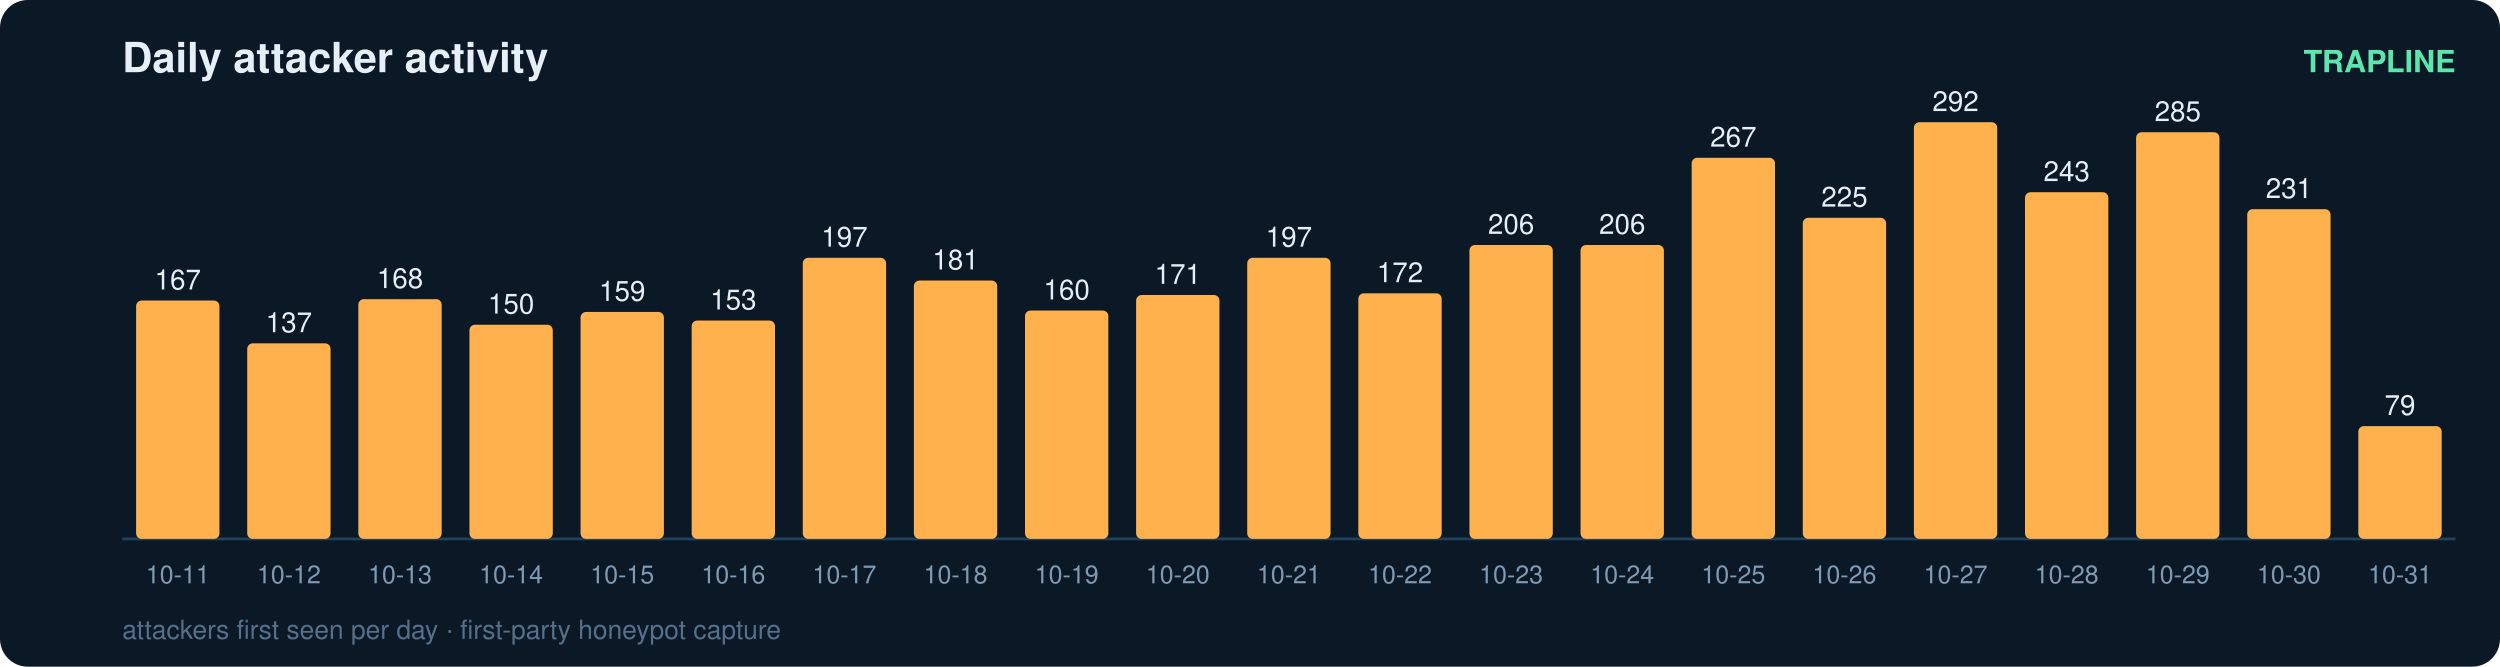
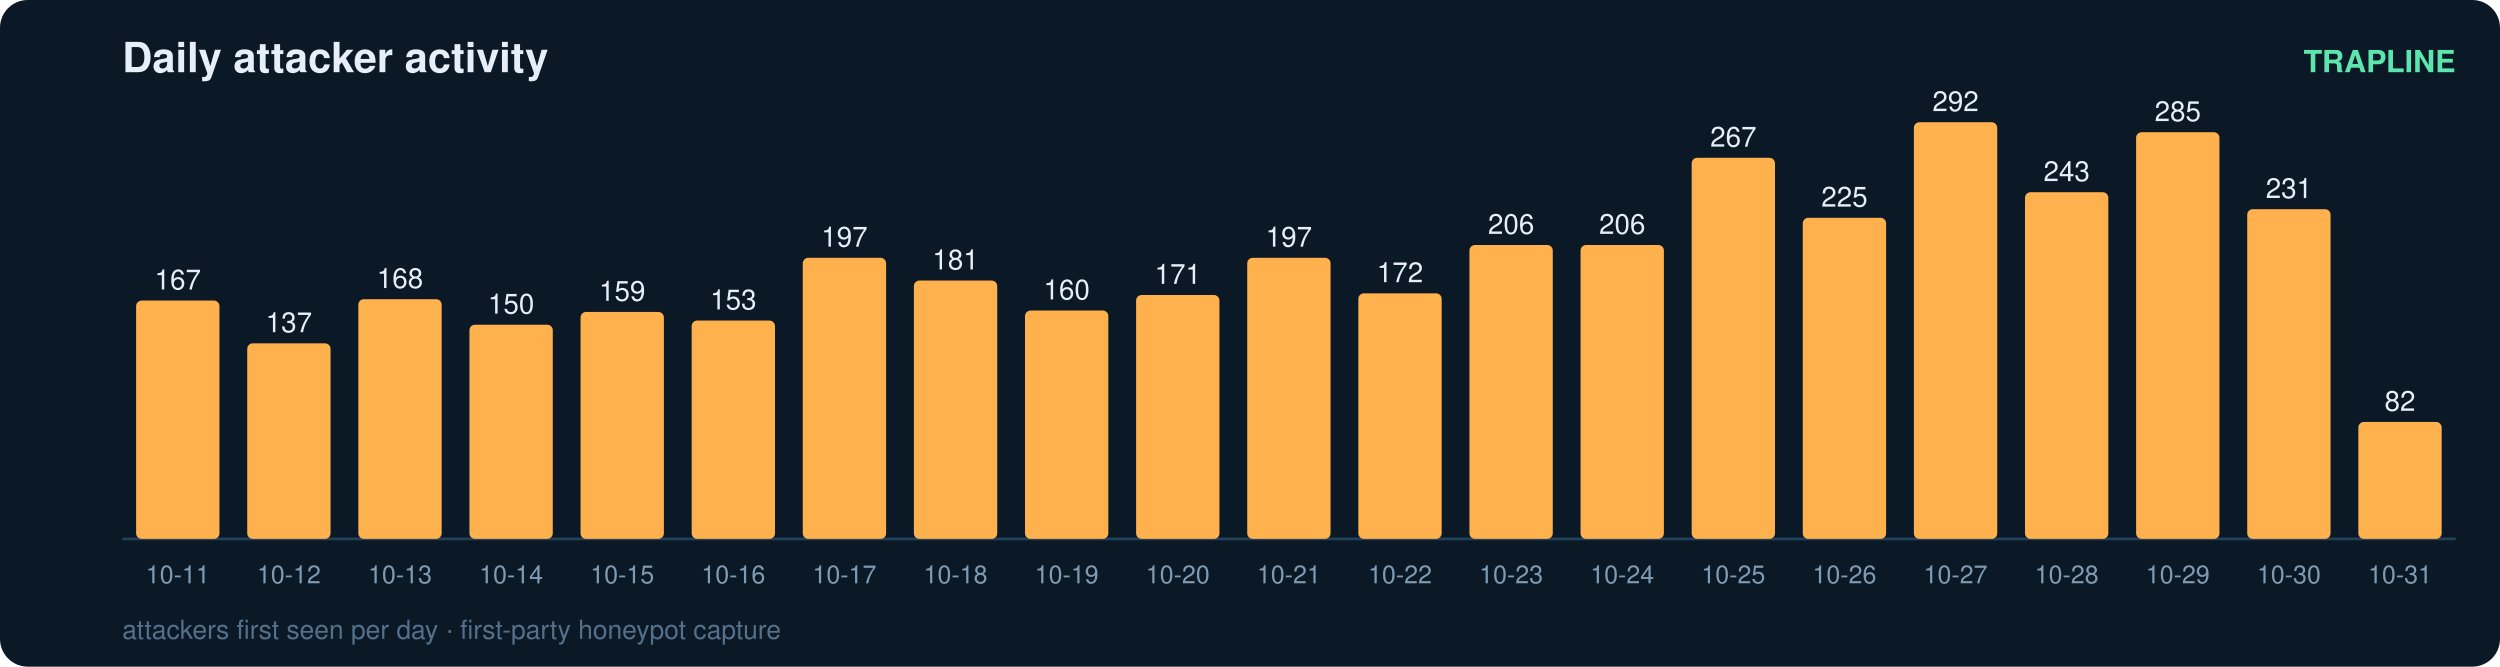
<svg xmlns="http://www.w3.org/2000/svg" width="900" height="240" viewBox="0 0 900 240" font-family="ui-sans-serif,Segoe UI,Helvetica,Arial">
  <rect width="900" height="240" rx="10" fill="#0b1826" />
  <text x="44" y="26" fill="#e6eff7" font-size="15" font-weight="700">Daily attacker activity</text>
  <text x="884" y="26" fill="#5ce6ad" font-size="11" text-anchor="end" font-weight="600">TRAPLINE</text>
  <line x1="44" y1="194" x2="884" y2="194" stroke="#22415a" stroke-width="1" />
  <rect x="49" y="108.2" width="30" height="85.8" rx="2" fill="#ffb14e" />
  <text x="64.0" y="104.2" fill="#e6eff7" font-size="10" text-anchor="middle" font-variant-numeric="tabular-nums">167</text>
  <text x="64.0" y="210.0" fill="#7f9bb3" font-size="9" text-anchor="middle">10-11</text>
  <rect x="89" y="123.6" width="30" height="70.4" rx="2" fill="#ffb14e" />
  <text x="104.0" y="119.6" fill="#e6eff7" font-size="10" text-anchor="middle" font-variant-numeric="tabular-nums">137</text>
  <text x="104.0" y="210.0" fill="#7f9bb3" font-size="9" text-anchor="middle">10-12</text>
  <rect x="129" y="107.7" width="30" height="86.3" rx="2" fill="#ffb14e" />
  <text x="144.0" y="103.7" fill="#e6eff7" font-size="10" text-anchor="middle" font-variant-numeric="tabular-nums">168</text>
  <text x="144.0" y="210.0" fill="#7f9bb3" font-size="9" text-anchor="middle">10-13</text>
  <rect x="169" y="116.9" width="30" height="77.1" rx="2" fill="#ffb14e" />
  <text x="184.0" y="112.9" fill="#e6eff7" font-size="10" text-anchor="middle" font-variant-numeric="tabular-nums">150</text>
  <text x="184.0" y="210.0" fill="#7f9bb3" font-size="9" text-anchor="middle">10-14</text>
  <rect x="209" y="112.3" width="30" height="81.7" rx="2" fill="#ffb14e" />
  <text x="224.0" y="108.3" fill="#e6eff7" font-size="10" text-anchor="middle" font-variant-numeric="tabular-nums">159</text>
  <text x="224.0" y="210.0" fill="#7f9bb3" font-size="9" text-anchor="middle">10-15</text>
  <rect x="249" y="115.4" width="30" height="78.6" rx="2" fill="#ffb14e" />
  <text x="264.0" y="111.4" fill="#e6eff7" font-size="10" text-anchor="middle" font-variant-numeric="tabular-nums">153</text>
  <text x="264.0" y="210.0" fill="#7f9bb3" font-size="9" text-anchor="middle">10-16</text>
  <rect x="289" y="92.8" width="30" height="101.2" rx="2" fill="#ffb14e" />
  <text x="304.0" y="88.8" fill="#e6eff7" font-size="10" text-anchor="middle" font-variant-numeric="tabular-nums">197</text>
  <text x="304.0" y="210.0" fill="#7f9bb3" font-size="9" text-anchor="middle">10-17</text>
  <rect x="329" y="101.0" width="30" height="93.0" rx="2" fill="#ffb14e" />
  <text x="344.0" y="97.0" fill="#e6eff7" font-size="10" text-anchor="middle" font-variant-numeric="tabular-nums">181</text>
  <text x="344.0" y="210.0" fill="#7f9bb3" font-size="9" text-anchor="middle">10-18</text>
  <rect x="369" y="111.8" width="30" height="82.2" rx="2" fill="#ffb14e" />
  <text x="384.0" y="107.8" fill="#e6eff7" font-size="10" text-anchor="middle" font-variant-numeric="tabular-nums">160</text>
  <text x="384.0" y="210.0" fill="#7f9bb3" font-size="9" text-anchor="middle">10-19</text>
  <rect x="409" y="106.2" width="30" height="87.8" rx="2" fill="#ffb14e" />
  <text x="424.0" y="102.2" fill="#e6eff7" font-size="10" text-anchor="middle" font-variant-numeric="tabular-nums">171</text>
  <text x="424.0" y="210.0" fill="#7f9bb3" font-size="9" text-anchor="middle">10-20</text>
  <rect x="449" y="92.8" width="30" height="101.2" rx="2" fill="#ffb14e" />
  <text x="464.0" y="88.8" fill="#e6eff7" font-size="10" text-anchor="middle" font-variant-numeric="tabular-nums">197</text>
  <text x="464.0" y="210.0" fill="#7f9bb3" font-size="9" text-anchor="middle">10-21</text>
  <rect x="489" y="105.6" width="30" height="88.4" rx="2" fill="#ffb14e" />
  <text x="504.0" y="101.6" fill="#e6eff7" font-size="10" text-anchor="middle" font-variant-numeric="tabular-nums">172</text>
  <text x="504.0" y="210.0" fill="#7f9bb3" font-size="9" text-anchor="middle">10-22</text>
  <rect x="529" y="88.2" width="30" height="105.8" rx="2" fill="#ffb14e" />
  <text x="544.0" y="84.2" fill="#e6eff7" font-size="10" text-anchor="middle" font-variant-numeric="tabular-nums">206</text>
  <text x="544.0" y="210.0" fill="#7f9bb3" font-size="9" text-anchor="middle">10-23</text>
  <rect x="569" y="88.2" width="30" height="105.8" rx="2" fill="#ffb14e" />
  <text x="584.0" y="84.2" fill="#e6eff7" font-size="10" text-anchor="middle" font-variant-numeric="tabular-nums">206</text>
  <text x="584.0" y="210.0" fill="#7f9bb3" font-size="9" text-anchor="middle">10-24</text>
  <rect x="609" y="56.8" width="30" height="137.2" rx="2" fill="#ffb14e" />
  <text x="624.0" y="52.8" fill="#e6eff7" font-size="10" text-anchor="middle" font-variant-numeric="tabular-nums">267</text>
  <text x="624.0" y="210.0" fill="#7f9bb3" font-size="9" text-anchor="middle">10-25</text>
  <rect x="649" y="78.4" width="30" height="115.6" rx="2" fill="#ffb14e" />
  <text x="664.0" y="74.4" fill="#e6eff7" font-size="10" text-anchor="middle" font-variant-numeric="tabular-nums">225</text>
  <text x="664.0" y="210.0" fill="#7f9bb3" font-size="9" text-anchor="middle">10-26</text>
  <rect x="689" y="44.0" width="30" height="150.0" rx="2" fill="#ffb14e" />
  <text x="704.0" y="40.0" fill="#e6eff7" font-size="10" text-anchor="middle" font-variant-numeric="tabular-nums">292</text>
  <text x="704.0" y="210.0" fill="#7f9bb3" font-size="9" text-anchor="middle">10-27</text>
  <rect x="729" y="69.2" width="30" height="124.8" rx="2" fill="#ffb14e" />
  <text x="744.0" y="65.2" fill="#e6eff7" font-size="10" text-anchor="middle" font-variant-numeric="tabular-nums">243</text>
  <text x="744.0" y="210.0" fill="#7f9bb3" font-size="9" text-anchor="middle">10-28</text>
  <rect x="769" y="47.6" width="30" height="146.4" rx="2" fill="#ffb14e" />
  <text x="784.0" y="43.6" fill="#e6eff7" font-size="10" text-anchor="middle" font-variant-numeric="tabular-nums">285</text>
  <text x="784.0" y="210.0" fill="#7f9bb3" font-size="9" text-anchor="middle">10-29</text>
  <rect x="809" y="75.3" width="30" height="118.7" rx="2" fill="#ffb14e" />
  <text x="824.0" y="71.3" fill="#e6eff7" font-size="10" text-anchor="middle" font-variant-numeric="tabular-nums">231</text>
  <text x="824.0" y="210.0" fill="#7f9bb3" font-size="9" text-anchor="middle">10-30</text>
-   <rect x="849" y="153.4" width="30" height="40.6" rx="2" fill="#ffb14e" />
-   <text x="864.0" y="149.4" fill="#e6eff7" font-size="10" text-anchor="middle" font-variant-numeric="tabular-nums">79</text>
+   <rect x="849" y="151.9" width="30" height="42.1" rx="2" fill="#ffb14e" />
+   <text x="864.0" y="147.9" fill="#e6eff7" font-size="10" text-anchor="middle" font-variant-numeric="tabular-nums">82</text>
  <text x="864.0" y="210.0" fill="#7f9bb3" font-size="9" text-anchor="middle">10-31</text>
  <text x="44" y="230" fill="#54708a" font-size="9.5">attackers first seen per day · first-party honeypot capture</text>
</svg>
